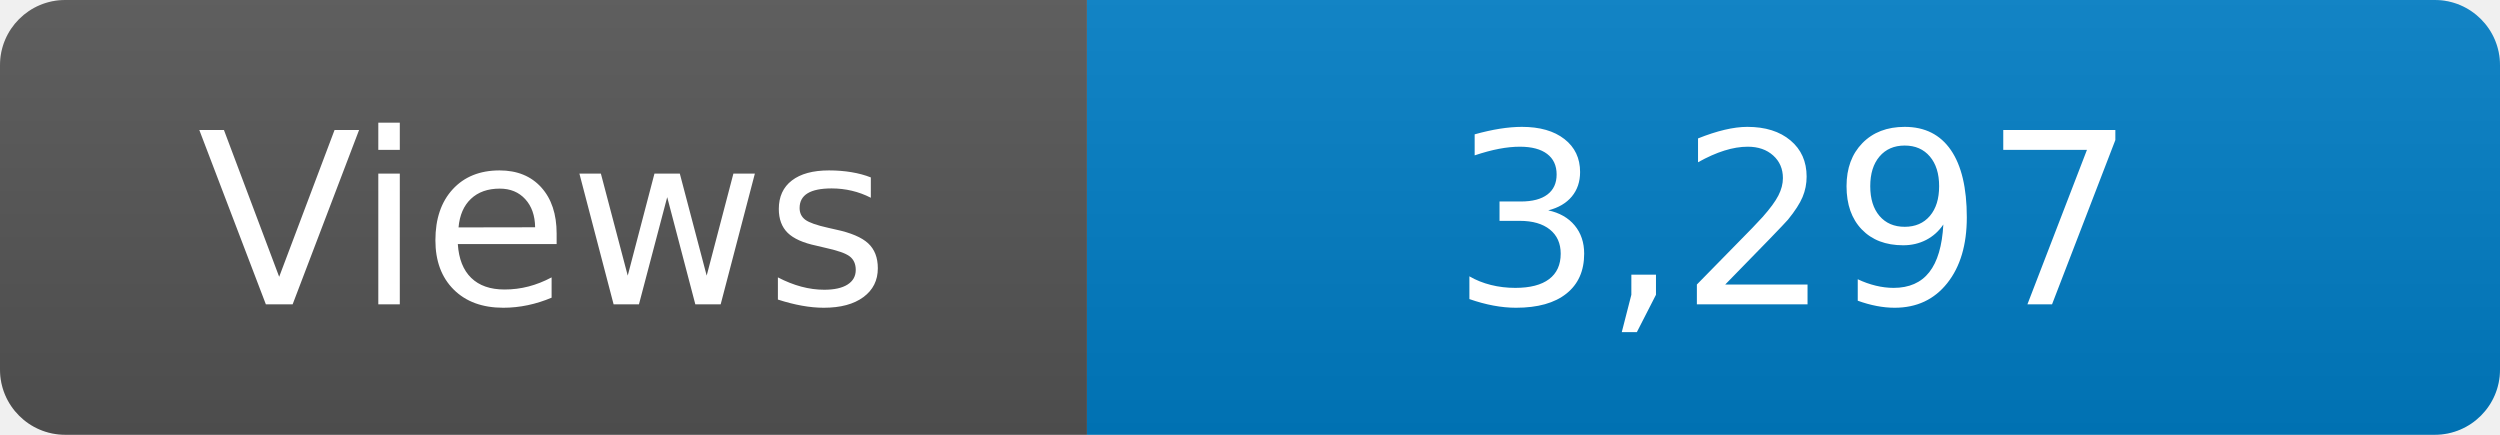
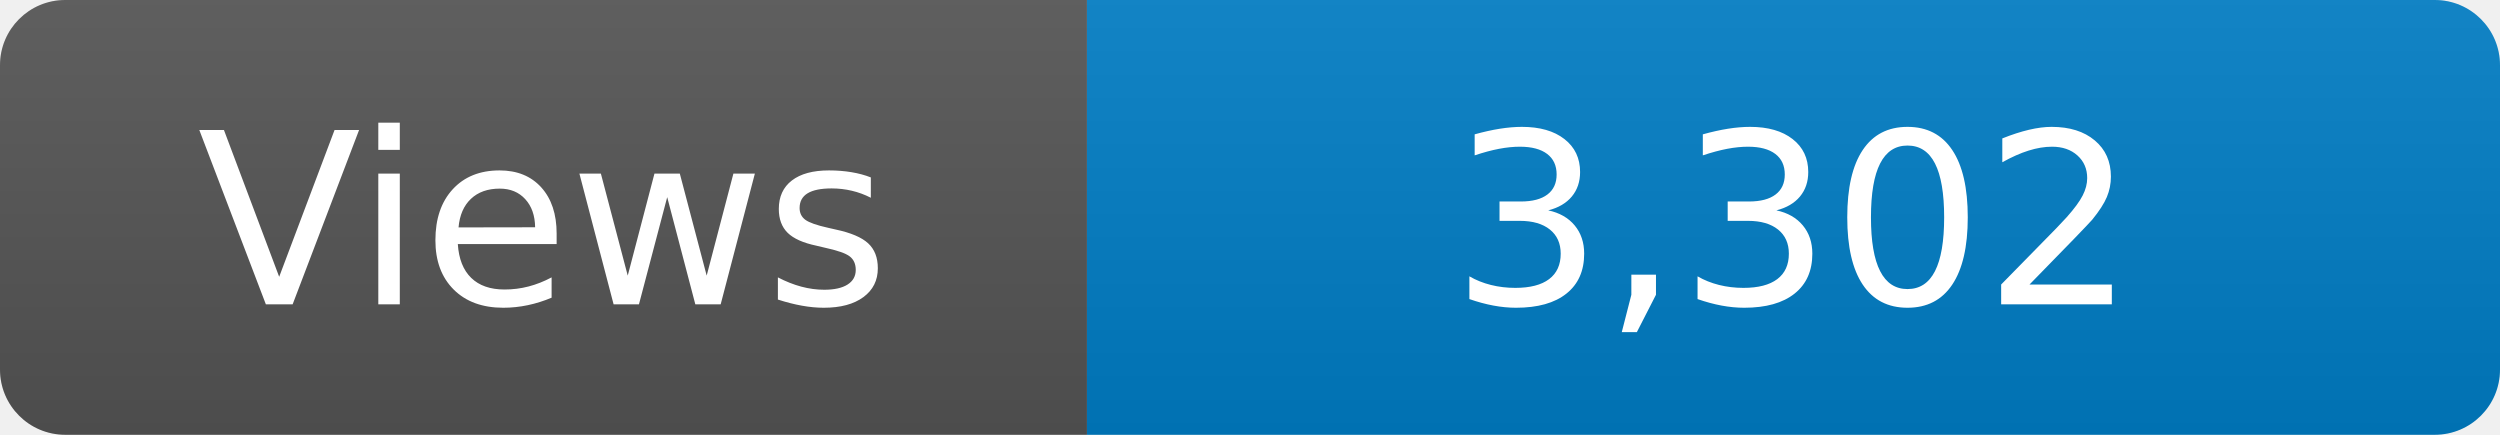
<svg xmlns="http://www.w3.org/2000/svg" width="115" height="20" role="img" aria-label="Maintained?: yes">
  <linearGradient id="s" x2="0" y2="100%">
    <stop offset="0" stop-color="#bbb" stop-opacity=".1" />
    <stop offset="1" stop-opacity=".1" />
  </linearGradient>
  <clipPath id="r">
    <rect width="115" height="20" rx="3" fill="#fff" />
  </clipPath>
  <g clip-path="url(#r)">
    <rect width="50" height="20" fill="#555" />
    <rect x="50" width="160" height="20" fill="#007ec6" />
    <rect width="115" height="20" fill="url(#s)" />
  </g>
  <g fill="#fff" text-anchor="middle" font-family="Verdana,Geneva,DejaVu Sans,sans-serif" font-size="110">
    <text x="250" y="140" transform="scale(.1)" fill="#fff">Views</text>
-     <text x="825" y="140" transform="scale(.1)" fill="#fff">3,297</text>
+     <text x="825" y="140" transform="scale(.1)" fill="#fff">3,302</text>
  </g>
</svg>
